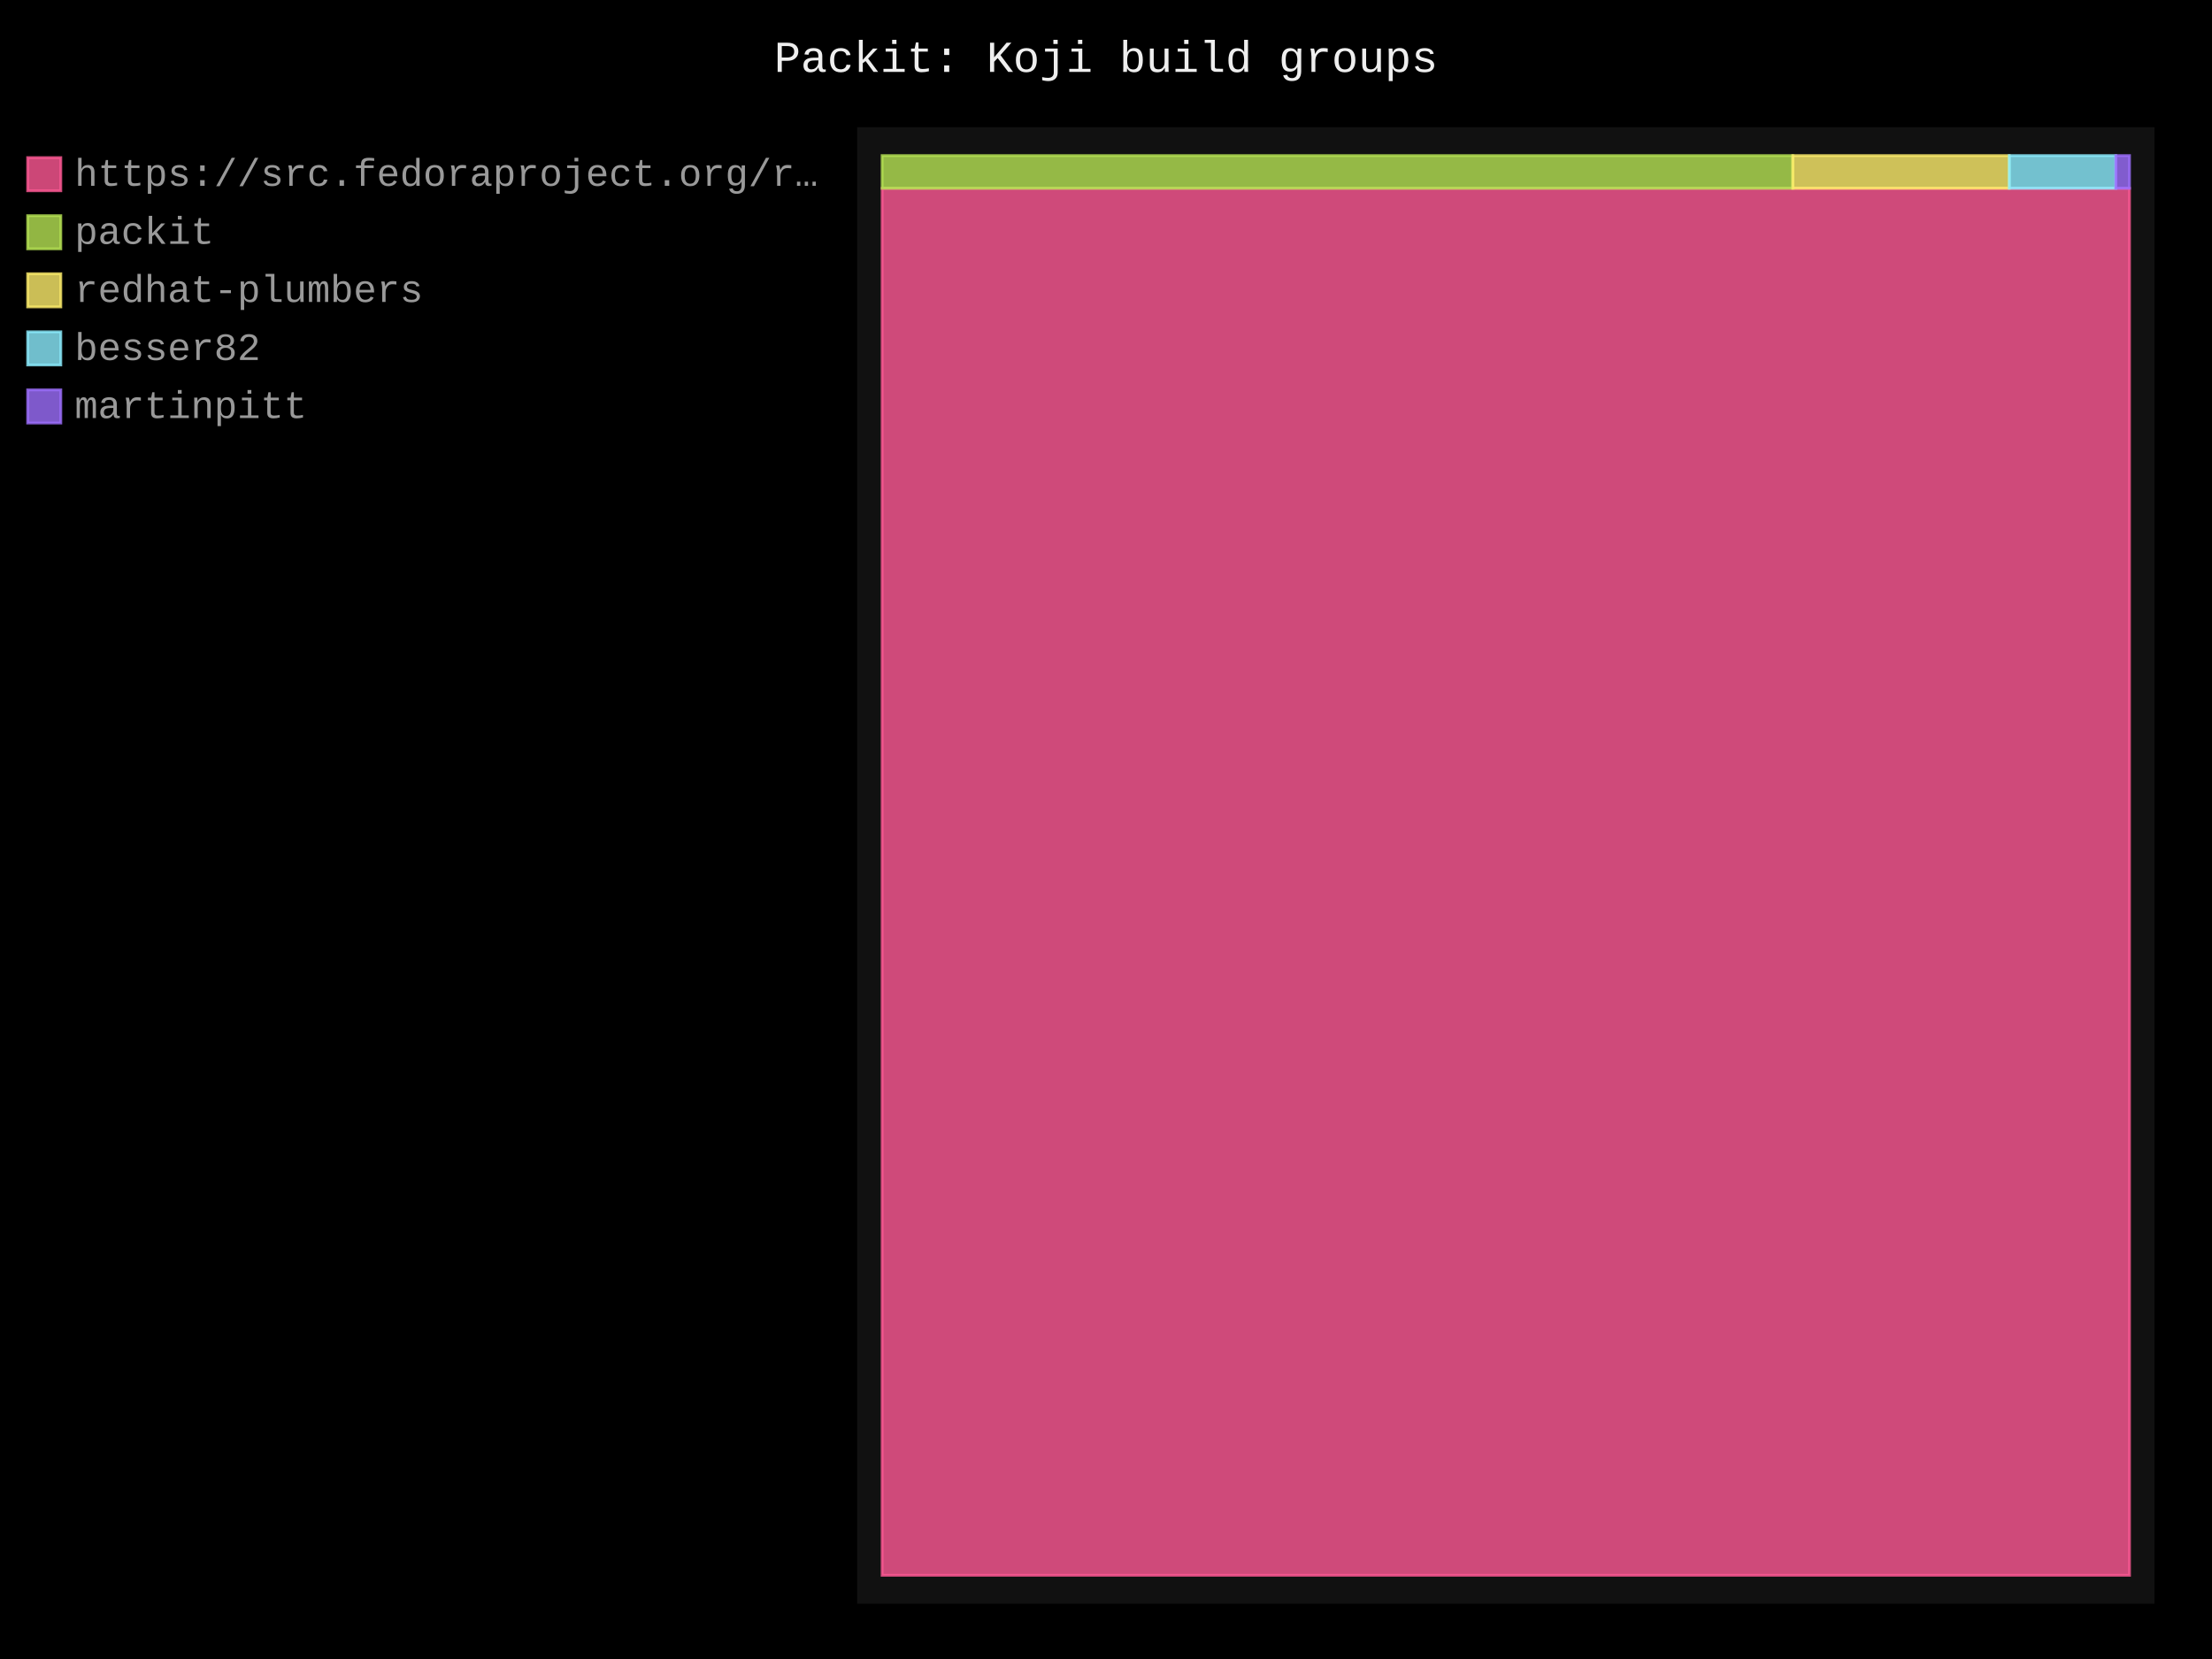
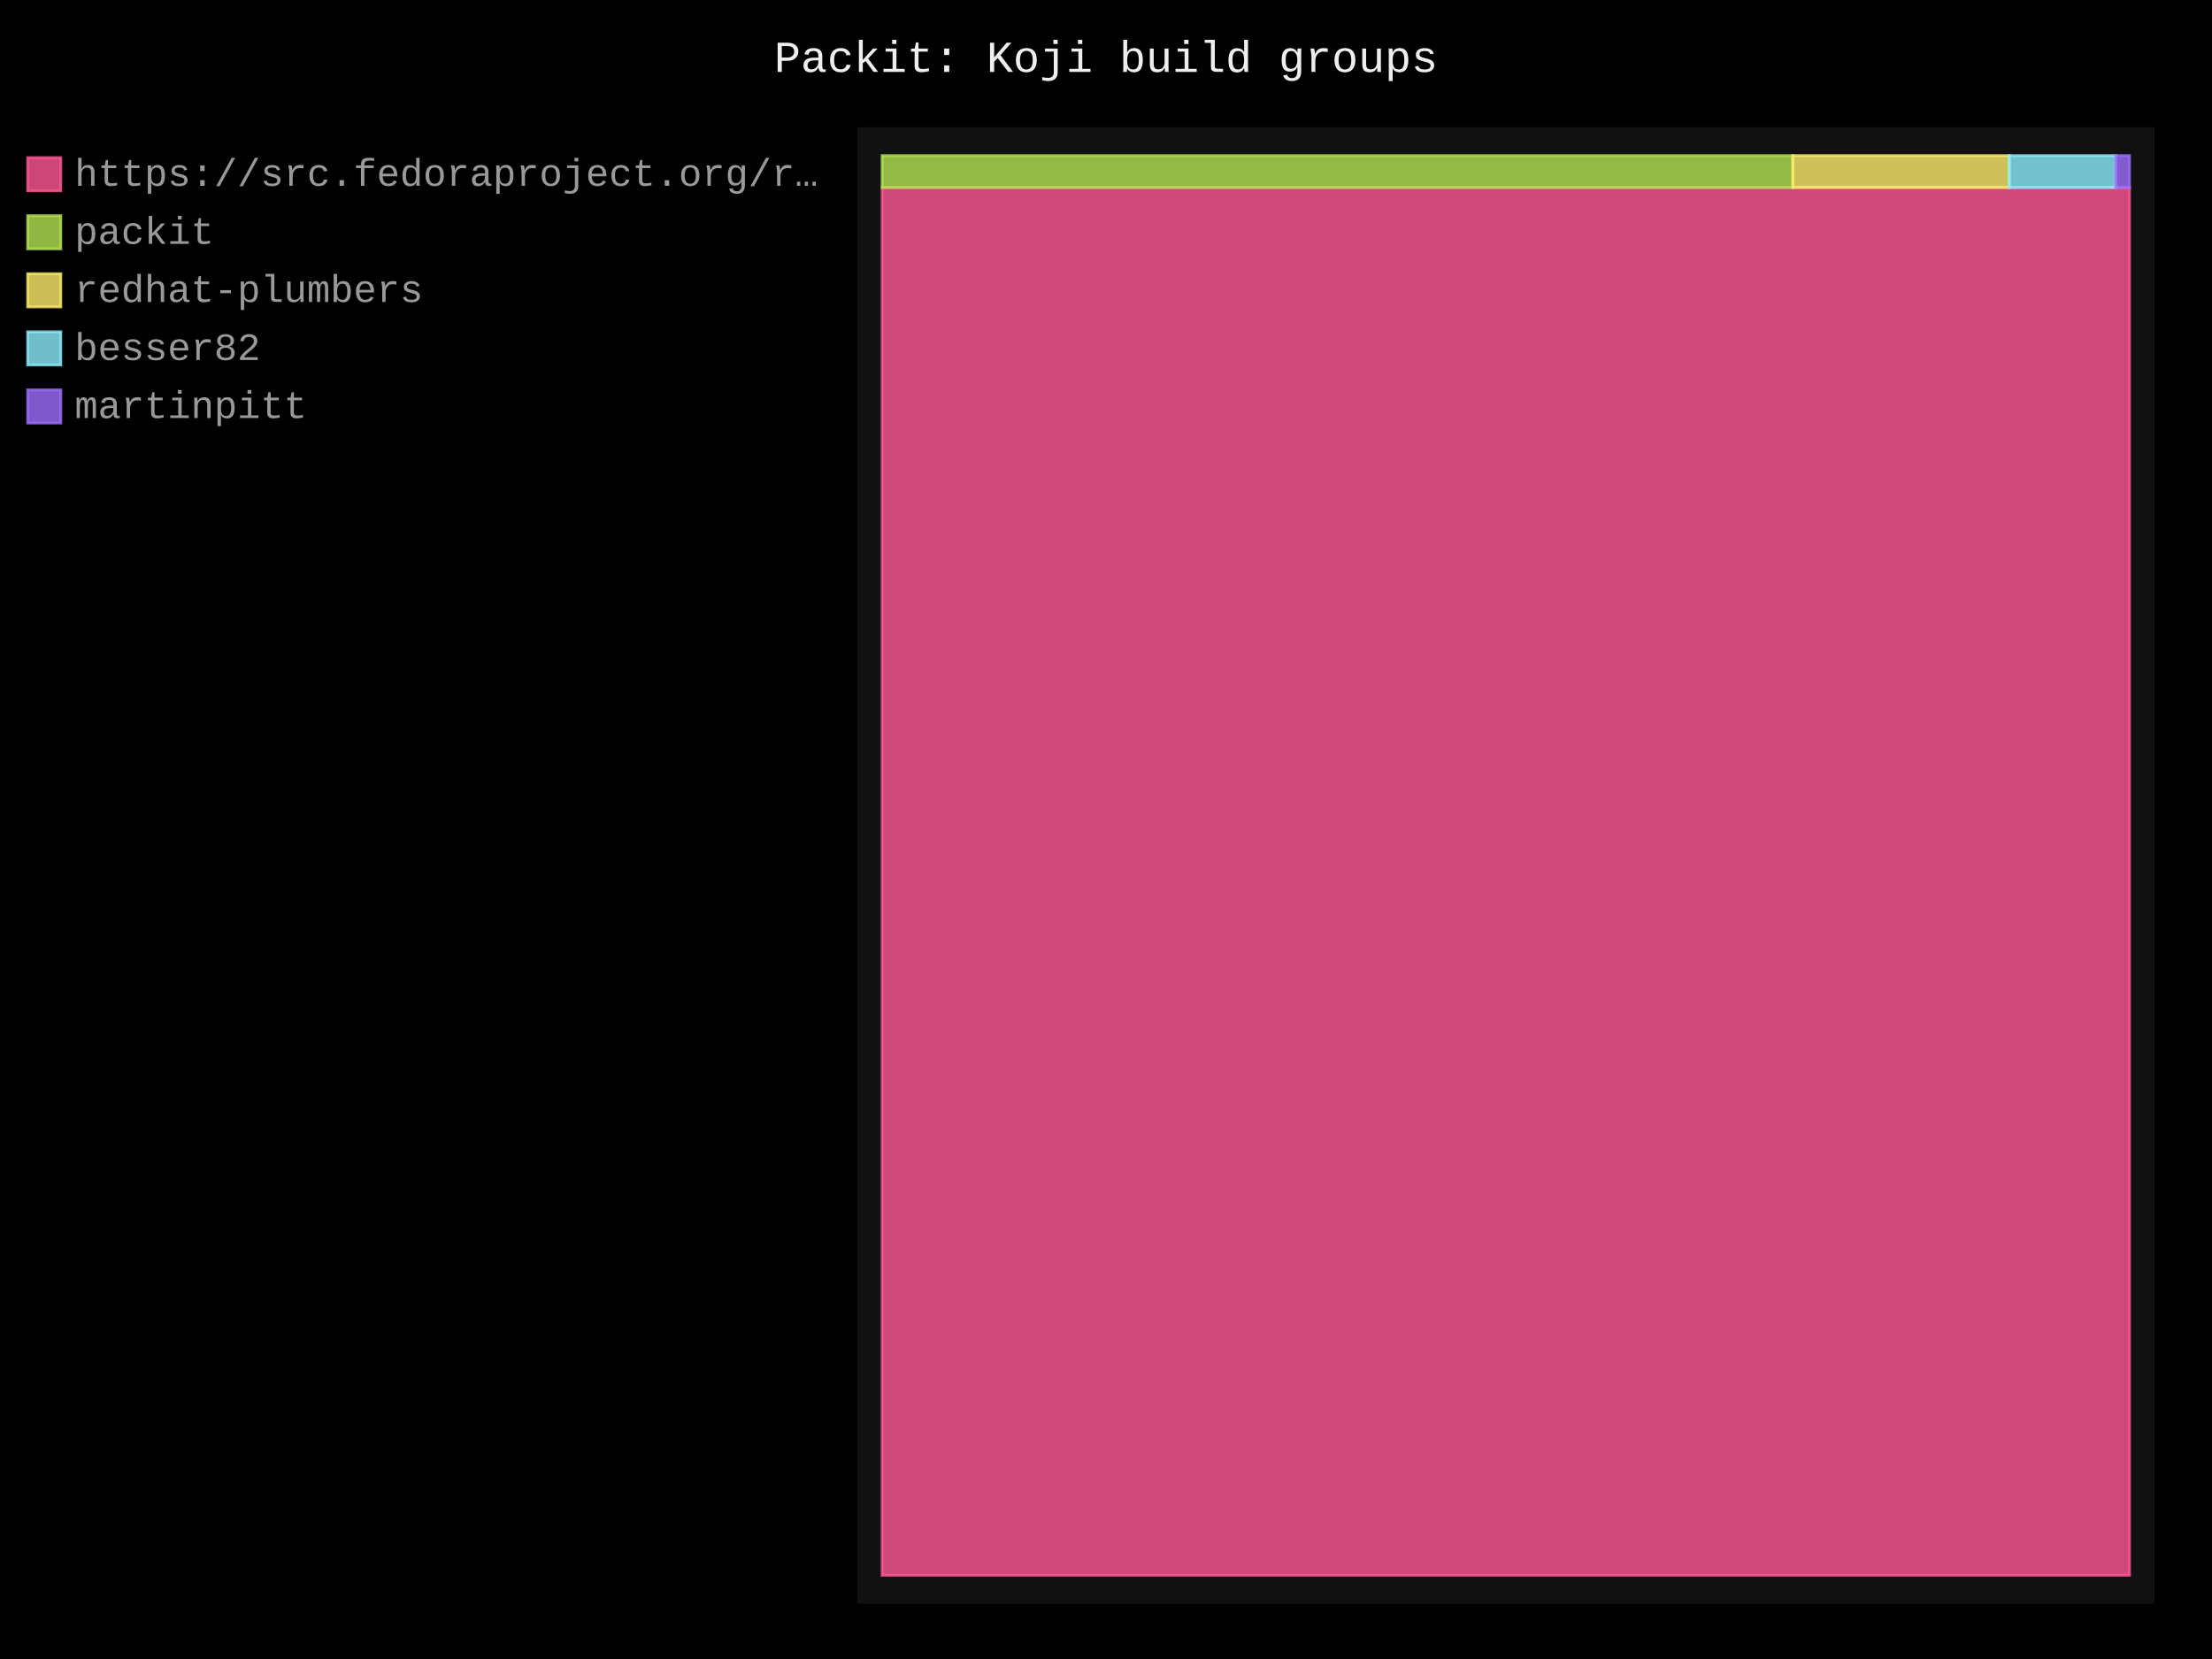
- <svg xmlns="http://www.w3.org/2000/svg" id="chart-5dc428bb-f9e5-4de7-94bc-138749192f99" class="pygal-chart" viewBox="0 0 800 600">
+ <svg xmlns="http://www.w3.org/2000/svg" id="chart-0c959735-494d-4e91-bb0e-600541d21448" class="pygal-chart" viewBox="0 0 800 600">
  <defs>
-     <style type="text/css">#chart-5dc428bb-f9e5-4de7-94bc-138749192f99{-webkit-user-select:none;-webkit-font-smoothing:antialiased;font-family:Consolas,"Liberation Mono",Menlo,Courier,monospace}#chart-5dc428bb-f9e5-4de7-94bc-138749192f99 .title{font-family:Consolas,"Liberation Mono",Menlo,Courier,monospace;font-size:16px}#chart-5dc428bb-f9e5-4de7-94bc-138749192f99 .legends .legend text{font-family:Consolas,"Liberation Mono",Menlo,Courier,monospace;font-size:14px}#chart-5dc428bb-f9e5-4de7-94bc-138749192f99 .axis text{font-family:Consolas,"Liberation Mono",Menlo,Courier,monospace;font-size:10px}#chart-5dc428bb-f9e5-4de7-94bc-138749192f99 .axis text.major{font-family:Consolas,"Liberation Mono",Menlo,Courier,monospace;font-size:10px}#chart-5dc428bb-f9e5-4de7-94bc-138749192f99 .text-overlay text.value{font-family:Consolas,"Liberation Mono",Menlo,Courier,monospace;font-size:16px}#chart-5dc428bb-f9e5-4de7-94bc-138749192f99 .text-overlay text.label{font-family:Consolas,"Liberation Mono",Menlo,Courier,monospace;font-size:10px}#chart-5dc428bb-f9e5-4de7-94bc-138749192f99 .tooltip{font-family:Consolas,"Liberation Mono",Menlo,Courier,monospace;font-size:14px}#chart-5dc428bb-f9e5-4de7-94bc-138749192f99 text.no_data{font-family:Consolas,"Liberation Mono",Menlo,Courier,monospace;font-size:64px}
- #chart-5dc428bb-f9e5-4de7-94bc-138749192f99{background-color:black}#chart-5dc428bb-f9e5-4de7-94bc-138749192f99 path,#chart-5dc428bb-f9e5-4de7-94bc-138749192f99 line,#chart-5dc428bb-f9e5-4de7-94bc-138749192f99 rect,#chart-5dc428bb-f9e5-4de7-94bc-138749192f99 circle{-webkit-transition:250ms;-moz-transition:250ms;transition:250ms}#chart-5dc428bb-f9e5-4de7-94bc-138749192f99 .graph &gt; .background{fill:black}#chart-5dc428bb-f9e5-4de7-94bc-138749192f99 .plot &gt; .background{fill:#111}#chart-5dc428bb-f9e5-4de7-94bc-138749192f99 .graph{fill:#999}#chart-5dc428bb-f9e5-4de7-94bc-138749192f99 text.no_data{fill:#eee}#chart-5dc428bb-f9e5-4de7-94bc-138749192f99 .title{fill:#eee}#chart-5dc428bb-f9e5-4de7-94bc-138749192f99 .legends .legend text{fill:#999}#chart-5dc428bb-f9e5-4de7-94bc-138749192f99 .legends .legend:hover text{fill:#eee}#chart-5dc428bb-f9e5-4de7-94bc-138749192f99 .axis .line{stroke:#eee}#chart-5dc428bb-f9e5-4de7-94bc-138749192f99 .axis .guide.line{stroke:#555}#chart-5dc428bb-f9e5-4de7-94bc-138749192f99 .axis .major.line{stroke:#999}#chart-5dc428bb-f9e5-4de7-94bc-138749192f99 .axis text.major{fill:#eee}#chart-5dc428bb-f9e5-4de7-94bc-138749192f99 .axis.y .guides:hover .guide.line,#chart-5dc428bb-f9e5-4de7-94bc-138749192f99 .line-graph .axis.x .guides:hover .guide.line,#chart-5dc428bb-f9e5-4de7-94bc-138749192f99 .stackedline-graph .axis.x .guides:hover .guide.line,#chart-5dc428bb-f9e5-4de7-94bc-138749192f99 .xy-graph .axis.x .guides:hover .guide.line{stroke:#eee}#chart-5dc428bb-f9e5-4de7-94bc-138749192f99 .axis .guides:hover text{fill:#eee}#chart-5dc428bb-f9e5-4de7-94bc-138749192f99 .reactive{fill-opacity:.8;stroke-opacity:.8;stroke-width:1}#chart-5dc428bb-f9e5-4de7-94bc-138749192f99 .ci{stroke:#999}#chart-5dc428bb-f9e5-4de7-94bc-138749192f99 .reactive.active,#chart-5dc428bb-f9e5-4de7-94bc-138749192f99 .active .reactive{fill-opacity:.4;stroke-opacity:.9;stroke-width:4}#chart-5dc428bb-f9e5-4de7-94bc-138749192f99 .ci .reactive.active{stroke-width:1.5}#chart-5dc428bb-f9e5-4de7-94bc-138749192f99 .series text{fill:#eee}#chart-5dc428bb-f9e5-4de7-94bc-138749192f99 .tooltip rect{fill:#111;stroke:#eee;-webkit-transition:opacity 250ms;-moz-transition:opacity 250ms;transition:opacity 250ms}#chart-5dc428bb-f9e5-4de7-94bc-138749192f99 .tooltip .label{fill:#999}#chart-5dc428bb-f9e5-4de7-94bc-138749192f99 .tooltip .label{fill:#999}#chart-5dc428bb-f9e5-4de7-94bc-138749192f99 .tooltip .legend{font-size:.8em;fill:#555}#chart-5dc428bb-f9e5-4de7-94bc-138749192f99 .tooltip .x_label{font-size:.6em;fill:#eee}#chart-5dc428bb-f9e5-4de7-94bc-138749192f99 .tooltip .xlink{font-size:.5em;text-decoration:underline}#chart-5dc428bb-f9e5-4de7-94bc-138749192f99 .tooltip .value{font-size:1.5em}#chart-5dc428bb-f9e5-4de7-94bc-138749192f99 .bound{font-size:.5em}#chart-5dc428bb-f9e5-4de7-94bc-138749192f99 .max-value{font-size:.75em;fill:#555}#chart-5dc428bb-f9e5-4de7-94bc-138749192f99 .map-element{fill:#111;stroke:#555 !important}#chart-5dc428bb-f9e5-4de7-94bc-138749192f99 .map-element .reactive{fill-opacity:inherit;stroke-opacity:inherit}#chart-5dc428bb-f9e5-4de7-94bc-138749192f99 .color-0,#chart-5dc428bb-f9e5-4de7-94bc-138749192f99 .color-0 a:visited{stroke:#ff5995;fill:#ff5995}#chart-5dc428bb-f9e5-4de7-94bc-138749192f99 .color-1,#chart-5dc428bb-f9e5-4de7-94bc-138749192f99 .color-1 a:visited{stroke:#b6e354;fill:#b6e354}#chart-5dc428bb-f9e5-4de7-94bc-138749192f99 .color-2,#chart-5dc428bb-f9e5-4de7-94bc-138749192f99 .color-2 a:visited{stroke:#feed6c;fill:#feed6c}#chart-5dc428bb-f9e5-4de7-94bc-138749192f99 .color-3,#chart-5dc428bb-f9e5-4de7-94bc-138749192f99 .color-3 a:visited{stroke:#8cedff;fill:#8cedff}#chart-5dc428bb-f9e5-4de7-94bc-138749192f99 .color-4,#chart-5dc428bb-f9e5-4de7-94bc-138749192f99 .color-4 a:visited{stroke:#9e6ffe;fill:#9e6ffe}#chart-5dc428bb-f9e5-4de7-94bc-138749192f99 .text-overlay .color-0 text{fill:black}#chart-5dc428bb-f9e5-4de7-94bc-138749192f99 .text-overlay .color-1 text{fill:black}#chart-5dc428bb-f9e5-4de7-94bc-138749192f99 .text-overlay .color-2 text{fill:black}#chart-5dc428bb-f9e5-4de7-94bc-138749192f99 .text-overlay .color-3 text{fill:black}#chart-5dc428bb-f9e5-4de7-94bc-138749192f99 .text-overlay .color-4 text{fill:black}
- #chart-5dc428bb-f9e5-4de7-94bc-138749192f99 text.no_data{text-anchor:middle}#chart-5dc428bb-f9e5-4de7-94bc-138749192f99 .guide.line{fill:none}#chart-5dc428bb-f9e5-4de7-94bc-138749192f99 .centered{text-anchor:middle}#chart-5dc428bb-f9e5-4de7-94bc-138749192f99 .title{text-anchor:middle}#chart-5dc428bb-f9e5-4de7-94bc-138749192f99 .legends .legend text{fill-opacity:1}#chart-5dc428bb-f9e5-4de7-94bc-138749192f99 .axis.x text{text-anchor:middle}#chart-5dc428bb-f9e5-4de7-94bc-138749192f99 .axis.x:not(.web) text[transform]{text-anchor:start}#chart-5dc428bb-f9e5-4de7-94bc-138749192f99 .axis.x:not(.web) text[transform].backwards{text-anchor:end}#chart-5dc428bb-f9e5-4de7-94bc-138749192f99 .axis.y text{text-anchor:end}#chart-5dc428bb-f9e5-4de7-94bc-138749192f99 .axis.y text[transform].backwards{text-anchor:start}#chart-5dc428bb-f9e5-4de7-94bc-138749192f99 .axis.y2 text{text-anchor:start}#chart-5dc428bb-f9e5-4de7-94bc-138749192f99 .axis.y2 text[transform].backwards{text-anchor:end}#chart-5dc428bb-f9e5-4de7-94bc-138749192f99 .axis .guide.line{stroke-dasharray:4,4;stroke:black}#chart-5dc428bb-f9e5-4de7-94bc-138749192f99 .axis .major.guide.line{stroke-dasharray:6,6;stroke:black}#chart-5dc428bb-f9e5-4de7-94bc-138749192f99 .horizontal .axis.y .guide.line,#chart-5dc428bb-f9e5-4de7-94bc-138749192f99 .horizontal .axis.y2 .guide.line,#chart-5dc428bb-f9e5-4de7-94bc-138749192f99 .vertical .axis.x .guide.line{opacity:0}#chart-5dc428bb-f9e5-4de7-94bc-138749192f99 .horizontal .axis.always_show .guide.line,#chart-5dc428bb-f9e5-4de7-94bc-138749192f99 .vertical .axis.always_show .guide.line{opacity:1 !important}#chart-5dc428bb-f9e5-4de7-94bc-138749192f99 .axis.y .guides:hover .guide.line,#chart-5dc428bb-f9e5-4de7-94bc-138749192f99 .axis.y2 .guides:hover .guide.line,#chart-5dc428bb-f9e5-4de7-94bc-138749192f99 .axis.x .guides:hover .guide.line{opacity:1}#chart-5dc428bb-f9e5-4de7-94bc-138749192f99 .axis .guides:hover text{opacity:1}#chart-5dc428bb-f9e5-4de7-94bc-138749192f99 .nofill{fill:none}#chart-5dc428bb-f9e5-4de7-94bc-138749192f99 .subtle-fill{fill-opacity:.2}#chart-5dc428bb-f9e5-4de7-94bc-138749192f99 .dot{stroke-width:1px;fill-opacity:1;stroke-opacity:1}#chart-5dc428bb-f9e5-4de7-94bc-138749192f99 .dot.active{stroke-width:5px}#chart-5dc428bb-f9e5-4de7-94bc-138749192f99 .dot.negative{fill:transparent}#chart-5dc428bb-f9e5-4de7-94bc-138749192f99 text,#chart-5dc428bb-f9e5-4de7-94bc-138749192f99 tspan{stroke:none !important}#chart-5dc428bb-f9e5-4de7-94bc-138749192f99 .series text.active{opacity:1}#chart-5dc428bb-f9e5-4de7-94bc-138749192f99 .tooltip rect{fill-opacity:.95;stroke-width:.5}#chart-5dc428bb-f9e5-4de7-94bc-138749192f99 .tooltip text{fill-opacity:1}#chart-5dc428bb-f9e5-4de7-94bc-138749192f99 .showable{visibility:hidden}#chart-5dc428bb-f9e5-4de7-94bc-138749192f99 .showable.shown{visibility:visible}#chart-5dc428bb-f9e5-4de7-94bc-138749192f99 .gauge-background{fill:rgba(229,229,229,1);stroke:none}#chart-5dc428bb-f9e5-4de7-94bc-138749192f99 .bg-lines{stroke:black;stroke-width:2px}</style>
+     <style type="text/css">#chart-0c959735-494d-4e91-bb0e-600541d21448{-webkit-user-select:none;-webkit-font-smoothing:antialiased;font-family:Consolas,"Liberation Mono",Menlo,Courier,monospace}#chart-0c959735-494d-4e91-bb0e-600541d21448 .title{font-family:Consolas,"Liberation Mono",Menlo,Courier,monospace;font-size:16px}#chart-0c959735-494d-4e91-bb0e-600541d21448 .legends .legend text{font-family:Consolas,"Liberation Mono",Menlo,Courier,monospace;font-size:14px}#chart-0c959735-494d-4e91-bb0e-600541d21448 .axis text{font-family:Consolas,"Liberation Mono",Menlo,Courier,monospace;font-size:10px}#chart-0c959735-494d-4e91-bb0e-600541d21448 .axis text.major{font-family:Consolas,"Liberation Mono",Menlo,Courier,monospace;font-size:10px}#chart-0c959735-494d-4e91-bb0e-600541d21448 .text-overlay text.value{font-family:Consolas,"Liberation Mono",Menlo,Courier,monospace;font-size:16px}#chart-0c959735-494d-4e91-bb0e-600541d21448 .text-overlay text.label{font-family:Consolas,"Liberation Mono",Menlo,Courier,monospace;font-size:10px}#chart-0c959735-494d-4e91-bb0e-600541d21448 .tooltip{font-family:Consolas,"Liberation Mono",Menlo,Courier,monospace;font-size:14px}#chart-0c959735-494d-4e91-bb0e-600541d21448 text.no_data{font-family:Consolas,"Liberation Mono",Menlo,Courier,monospace;font-size:64px}
+ #chart-0c959735-494d-4e91-bb0e-600541d21448{background-color:black}#chart-0c959735-494d-4e91-bb0e-600541d21448 path,#chart-0c959735-494d-4e91-bb0e-600541d21448 line,#chart-0c959735-494d-4e91-bb0e-600541d21448 rect,#chart-0c959735-494d-4e91-bb0e-600541d21448 circle{-webkit-transition:250ms;-moz-transition:250ms;transition:250ms}#chart-0c959735-494d-4e91-bb0e-600541d21448 .graph &gt; .background{fill:black}#chart-0c959735-494d-4e91-bb0e-600541d21448 .plot &gt; .background{fill:#111}#chart-0c959735-494d-4e91-bb0e-600541d21448 .graph{fill:#999}#chart-0c959735-494d-4e91-bb0e-600541d21448 text.no_data{fill:#eee}#chart-0c959735-494d-4e91-bb0e-600541d21448 .title{fill:#eee}#chart-0c959735-494d-4e91-bb0e-600541d21448 .legends .legend text{fill:#999}#chart-0c959735-494d-4e91-bb0e-600541d21448 .legends .legend:hover text{fill:#eee}#chart-0c959735-494d-4e91-bb0e-600541d21448 .axis .line{stroke:#eee}#chart-0c959735-494d-4e91-bb0e-600541d21448 .axis .guide.line{stroke:#555}#chart-0c959735-494d-4e91-bb0e-600541d21448 .axis .major.line{stroke:#999}#chart-0c959735-494d-4e91-bb0e-600541d21448 .axis text.major{fill:#eee}#chart-0c959735-494d-4e91-bb0e-600541d21448 .axis.y .guides:hover .guide.line,#chart-0c959735-494d-4e91-bb0e-600541d21448 .line-graph .axis.x .guides:hover .guide.line,#chart-0c959735-494d-4e91-bb0e-600541d21448 .stackedline-graph .axis.x .guides:hover .guide.line,#chart-0c959735-494d-4e91-bb0e-600541d21448 .xy-graph .axis.x .guides:hover .guide.line{stroke:#eee}#chart-0c959735-494d-4e91-bb0e-600541d21448 .axis .guides:hover text{fill:#eee}#chart-0c959735-494d-4e91-bb0e-600541d21448 .reactive{fill-opacity:.8;stroke-opacity:.8;stroke-width:1}#chart-0c959735-494d-4e91-bb0e-600541d21448 .ci{stroke:#999}#chart-0c959735-494d-4e91-bb0e-600541d21448 .reactive.active,#chart-0c959735-494d-4e91-bb0e-600541d21448 .active .reactive{fill-opacity:.4;stroke-opacity:.9;stroke-width:4}#chart-0c959735-494d-4e91-bb0e-600541d21448 .ci .reactive.active{stroke-width:1.5}#chart-0c959735-494d-4e91-bb0e-600541d21448 .series text{fill:#eee}#chart-0c959735-494d-4e91-bb0e-600541d21448 .tooltip rect{fill:#111;stroke:#eee;-webkit-transition:opacity 250ms;-moz-transition:opacity 250ms;transition:opacity 250ms}#chart-0c959735-494d-4e91-bb0e-600541d21448 .tooltip .label{fill:#999}#chart-0c959735-494d-4e91-bb0e-600541d21448 .tooltip .label{fill:#999}#chart-0c959735-494d-4e91-bb0e-600541d21448 .tooltip .legend{font-size:.8em;fill:#555}#chart-0c959735-494d-4e91-bb0e-600541d21448 .tooltip .x_label{font-size:.6em;fill:#eee}#chart-0c959735-494d-4e91-bb0e-600541d21448 .tooltip .xlink{font-size:.5em;text-decoration:underline}#chart-0c959735-494d-4e91-bb0e-600541d21448 .tooltip .value{font-size:1.5em}#chart-0c959735-494d-4e91-bb0e-600541d21448 .bound{font-size:.5em}#chart-0c959735-494d-4e91-bb0e-600541d21448 .max-value{font-size:.75em;fill:#555}#chart-0c959735-494d-4e91-bb0e-600541d21448 .map-element{fill:#111;stroke:#555 !important}#chart-0c959735-494d-4e91-bb0e-600541d21448 .map-element .reactive{fill-opacity:inherit;stroke-opacity:inherit}#chart-0c959735-494d-4e91-bb0e-600541d21448 .color-0,#chart-0c959735-494d-4e91-bb0e-600541d21448 .color-0 a:visited{stroke:#ff5995;fill:#ff5995}#chart-0c959735-494d-4e91-bb0e-600541d21448 .color-1,#chart-0c959735-494d-4e91-bb0e-600541d21448 .color-1 a:visited{stroke:#b6e354;fill:#b6e354}#chart-0c959735-494d-4e91-bb0e-600541d21448 .color-2,#chart-0c959735-494d-4e91-bb0e-600541d21448 .color-2 a:visited{stroke:#feed6c;fill:#feed6c}#chart-0c959735-494d-4e91-bb0e-600541d21448 .color-3,#chart-0c959735-494d-4e91-bb0e-600541d21448 .color-3 a:visited{stroke:#8cedff;fill:#8cedff}#chart-0c959735-494d-4e91-bb0e-600541d21448 .color-4,#chart-0c959735-494d-4e91-bb0e-600541d21448 .color-4 a:visited{stroke:#9e6ffe;fill:#9e6ffe}#chart-0c959735-494d-4e91-bb0e-600541d21448 .text-overlay .color-0 text{fill:black}#chart-0c959735-494d-4e91-bb0e-600541d21448 .text-overlay .color-1 text{fill:black}#chart-0c959735-494d-4e91-bb0e-600541d21448 .text-overlay .color-2 text{fill:black}#chart-0c959735-494d-4e91-bb0e-600541d21448 .text-overlay .color-3 text{fill:black}#chart-0c959735-494d-4e91-bb0e-600541d21448 .text-overlay .color-4 text{fill:black}
+ #chart-0c959735-494d-4e91-bb0e-600541d21448 text.no_data{text-anchor:middle}#chart-0c959735-494d-4e91-bb0e-600541d21448 .guide.line{fill:none}#chart-0c959735-494d-4e91-bb0e-600541d21448 .centered{text-anchor:middle}#chart-0c959735-494d-4e91-bb0e-600541d21448 .title{text-anchor:middle}#chart-0c959735-494d-4e91-bb0e-600541d21448 .legends .legend text{fill-opacity:1}#chart-0c959735-494d-4e91-bb0e-600541d21448 .axis.x text{text-anchor:middle}#chart-0c959735-494d-4e91-bb0e-600541d21448 .axis.x:not(.web) text[transform]{text-anchor:start}#chart-0c959735-494d-4e91-bb0e-600541d21448 .axis.x:not(.web) text[transform].backwards{text-anchor:end}#chart-0c959735-494d-4e91-bb0e-600541d21448 .axis.y text{text-anchor:end}#chart-0c959735-494d-4e91-bb0e-600541d21448 .axis.y text[transform].backwards{text-anchor:start}#chart-0c959735-494d-4e91-bb0e-600541d21448 .axis.y2 text{text-anchor:start}#chart-0c959735-494d-4e91-bb0e-600541d21448 .axis.y2 text[transform].backwards{text-anchor:end}#chart-0c959735-494d-4e91-bb0e-600541d21448 .axis .guide.line{stroke-dasharray:4,4;stroke:black}#chart-0c959735-494d-4e91-bb0e-600541d21448 .axis .major.guide.line{stroke-dasharray:6,6;stroke:black}#chart-0c959735-494d-4e91-bb0e-600541d21448 .horizontal .axis.y .guide.line,#chart-0c959735-494d-4e91-bb0e-600541d21448 .horizontal .axis.y2 .guide.line,#chart-0c959735-494d-4e91-bb0e-600541d21448 .vertical .axis.x .guide.line{opacity:0}#chart-0c959735-494d-4e91-bb0e-600541d21448 .horizontal .axis.always_show .guide.line,#chart-0c959735-494d-4e91-bb0e-600541d21448 .vertical .axis.always_show .guide.line{opacity:1 !important}#chart-0c959735-494d-4e91-bb0e-600541d21448 .axis.y .guides:hover .guide.line,#chart-0c959735-494d-4e91-bb0e-600541d21448 .axis.y2 .guides:hover .guide.line,#chart-0c959735-494d-4e91-bb0e-600541d21448 .axis.x .guides:hover .guide.line{opacity:1}#chart-0c959735-494d-4e91-bb0e-600541d21448 .axis .guides:hover text{opacity:1}#chart-0c959735-494d-4e91-bb0e-600541d21448 .nofill{fill:none}#chart-0c959735-494d-4e91-bb0e-600541d21448 .subtle-fill{fill-opacity:.2}#chart-0c959735-494d-4e91-bb0e-600541d21448 .dot{stroke-width:1px;fill-opacity:1;stroke-opacity:1}#chart-0c959735-494d-4e91-bb0e-600541d21448 .dot.active{stroke-width:5px}#chart-0c959735-494d-4e91-bb0e-600541d21448 .dot.negative{fill:transparent}#chart-0c959735-494d-4e91-bb0e-600541d21448 text,#chart-0c959735-494d-4e91-bb0e-600541d21448 tspan{stroke:none !important}#chart-0c959735-494d-4e91-bb0e-600541d21448 .series text.active{opacity:1}#chart-0c959735-494d-4e91-bb0e-600541d21448 .tooltip rect{fill-opacity:.95;stroke-width:.5}#chart-0c959735-494d-4e91-bb0e-600541d21448 .tooltip text{fill-opacity:1}#chart-0c959735-494d-4e91-bb0e-600541d21448 .showable{visibility:hidden}#chart-0c959735-494d-4e91-bb0e-600541d21448 .showable.shown{visibility:visible}#chart-0c959735-494d-4e91-bb0e-600541d21448 .gauge-background{fill:rgba(229,229,229,1);stroke:none}#chart-0c959735-494d-4e91-bb0e-600541d21448 .bg-lines{stroke:black;stroke-width:2px}</style>
  </defs>
  <g class="graph treemap-graph vertical">
    <rect x="0" y="0" width="800" height="600" class="background" />
    <g transform="translate(310, 46)" class="plot">
      <rect x="0" y="0" width="469.2" height="534" class="background" />
      <g class="series serie-0 color-0">
        <g class="rects">
          <g class="rect">
-             <rect x="9.023" y="22.094" width="451.154" height="501.636" class="rect reactive tooltip-trigger" />
+             <rect x="9.023" y="21.827" width="451.154" height="501.903" class="rect reactive tooltip-trigger" />
          </g>
        </g>
      </g>
      <g class="series serie-1 color-1">
        <g class="rects">
          <g class="rect">
-             <rect x="9.023" y="10.269" width="329.355" height="11.825" class="rect reactive tooltip-trigger" />
+             <rect x="9.023" y="10.269" width="329.355" height="11.558" class="rect reactive tooltip-trigger" />
          </g>
        </g>
      </g>
      <g class="series serie-2 color-2">
        <g class="rects">
          <g class="rect">
-             <rect x="338.378" y="10.269" width="78.299" height="11.825" class="rect reactive tooltip-trigger" />
+             <rect x="338.378" y="10.269" width="78.299" height="11.558" class="rect reactive tooltip-trigger" />
          </g>
        </g>
      </g>
      <g class="series serie-3 color-3">
        <g class="rects">
          <g class="rect">
-             <rect x="416.677" y="10.269" width="38.528" height="11.825" class="rect reactive tooltip-trigger" />
+             <rect x="416.677" y="10.269" width="38.528" height="11.558" class="rect reactive tooltip-trigger" />
          </g>
        </g>
      </g>
      <g class="series serie-4 color-4">
        <g class="rects">
          <g class="rect">
-             <rect x="455.206" y="10.269" width="4.971" height="11.825" class="rect reactive tooltip-trigger" />
+             <rect x="455.206" y="10.269" width="4.971" height="11.558" class="rect reactive tooltip-trigger" />
          </g>
        </g>
      </g>
    </g>
    <g class="titles">
      <text x="400.0" y="26" class="title plot_title">Packit: Koji build groups</text>
    </g>
    <g transform="translate(310, 46)" class="plot overlay">
      <g class="series serie-0 color-0" />
      <g class="series serie-1 color-1" />
      <g class="series serie-2 color-2" />
      <g class="series serie-3 color-3" />
      <g class="series serie-4 color-4" />
    </g>
    <g transform="translate(310, 46)" class="plot text-overlay">
      <g class="series serie-0 color-0" />
      <g class="series serie-1 color-1" />
      <g class="series serie-2 color-2" />
      <g class="series serie-3 color-3" />
      <g class="series serie-4 color-4" />
    </g>
    <g transform="translate(310, 46)" class="plot tooltip-overlay">
      <g transform="translate(0 0)" style="opacity: 0" class="tooltip">
        <rect rx="0" ry="0" width="0" height="0" class="tooltip-box" />
        <g class="text" />
      </g>
    </g>
    <g transform="translate(10, 56)" class="legends">
      <g id="activate-serie-0" class="legend reactive activate-serie">
        <rect x="0.0" y="1.0" width="12" height="12" class="color-0 reactive" />
        <text x="17.0" y="11.2">https://src.fedoraproject.org/r…</text>
      </g>
      <g id="activate-serie-1" class="legend reactive activate-serie">
        <rect x="0.0" y="22.0" width="12" height="12" class="color-1 reactive" />
        <text x="17.0" y="32.2">packit</text>
      </g>
      <g id="activate-serie-2" class="legend reactive activate-serie">
        <rect x="0.0" y="43.0" width="12" height="12" class="color-2 reactive" />
        <text x="17.0" y="53.2">redhat-plumbers</text>
      </g>
      <g id="activate-serie-3" class="legend reactive activate-serie">
        <rect x="0.0" y="64.0" width="12" height="12" class="color-3 reactive" />
        <text x="17.0" y="74.2">besser82</text>
      </g>
      <g id="activate-serie-4" class="legend reactive activate-serie">
        <rect x="0.0" y="85.0" width="12" height="12" class="color-4 reactive" />
        <text x="17.0" y="95.2">martinpitt</text>
      </g>
    </g>
    <g transform="translate(790, 56)" class="legends" />
  </g>
</svg>
